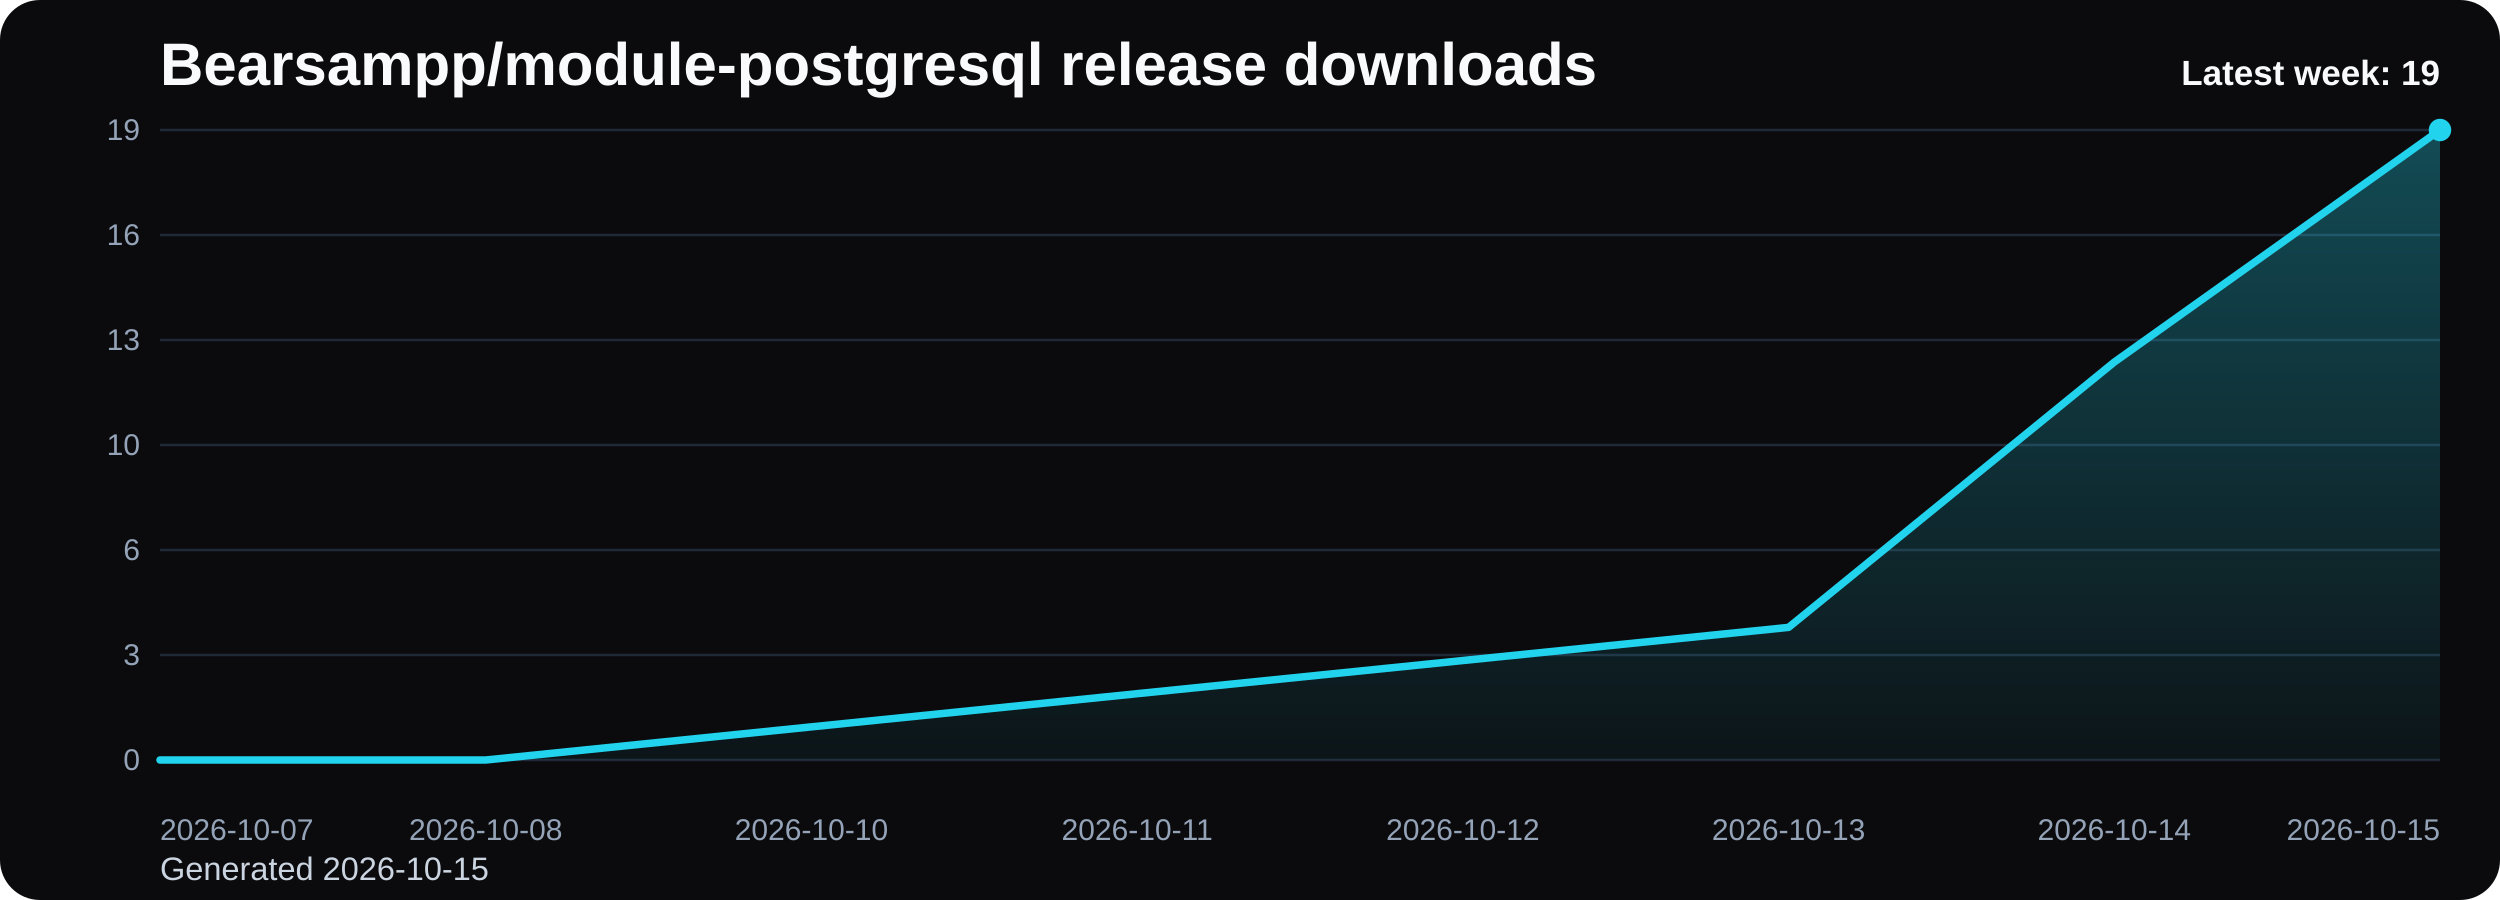
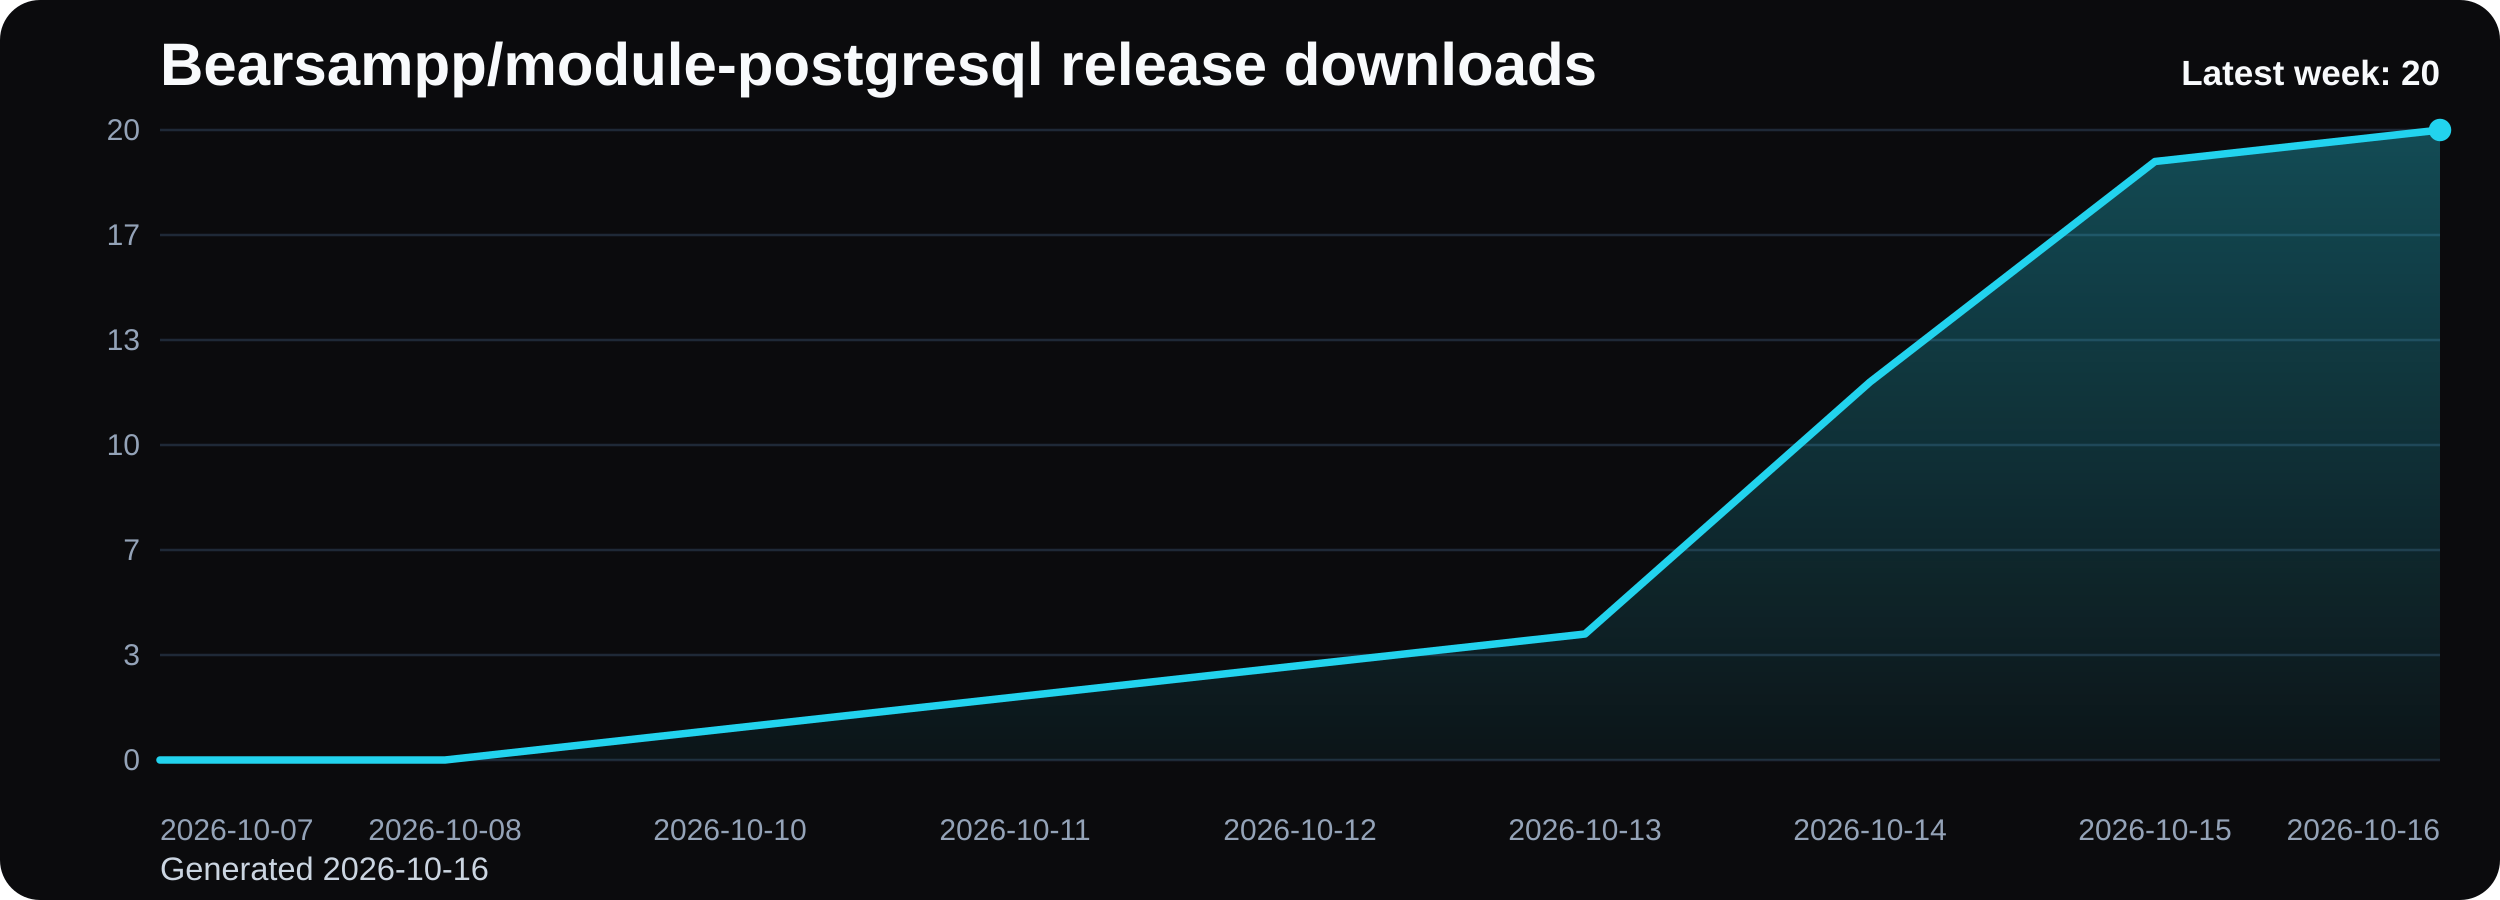
<svg xmlns="http://www.w3.org/2000/svg" viewBox="0 0 1000 360" role="img" aria-label="Bearsampp/module-postgresql release downloads chart">
  <defs>
    <linearGradient id="fill-weekly-black" x1="0" y1="0" x2="0" y2="1">
      <stop offset="0%" stop-color="#22d3ee" stop-opacity="0.32" />
      <stop offset="100%" stop-color="#22d3ee" stop-opacity="0.05" />
    </linearGradient>
    <style>
      .bg { fill: #0b0b0d; }
      .title { font: 700 24px Arial, sans-serif; fill: #f8fafc; }
      .sub { font: 400 13px Arial, sans-serif; fill: #cbd5e1; }
      .grid { stroke: #1f2937; stroke-width: 1; }
      .axis { font: 400 12px Arial, sans-serif; fill: #94a3b8; }
      .line { fill: none; stroke: #22d3ee; stroke-width: 3; stroke-linecap: round; stroke-linejoin: round; }
      .dot { fill: #22d3ee; }
      .value { font: 600 11px Arial, sans-serif; fill: #cbd5e1; }
      .latest { font: 700 14px Arial, sans-serif; fill: #f8fafc; }
    </style>
  </defs>
  <rect class="bg" x="0" y="0" width="1000" height="360" rx="16" />
  <text class="title" x="64" y="34">Bearsampp/module-postgresql release downloads</text>
-   <text class="sub" x="64" y="352">Generated 2026-10-15</text>
+   <text class="sub" x="64" y="352">Generated 2026-10-16</text>
  <line x1="64" y1="52.00" x2="976" y2="52.00" class="grid" />
-   <text x="56" y="56.00" text-anchor="end" class="axis">19</text>
+   <text x="56" y="56.00" text-anchor="end" class="axis">20</text>
  <line x1="64" y1="94.00" x2="976" y2="94.00" class="grid" />
-   <text x="56" y="98.00" text-anchor="end" class="axis">16</text>
+   <text x="56" y="98.00" text-anchor="end" class="axis">17</text>
  <line x1="64" y1="136.00" x2="976" y2="136.00" class="grid" />
  <text x="56" y="140.00" text-anchor="end" class="axis">13</text>
  <line x1="64" y1="178.00" x2="976" y2="178.00" class="grid" />
  <text x="56" y="182.00" text-anchor="end" class="axis">10</text>
  <line x1="64" y1="220.00" x2="976" y2="220.00" class="grid" />
-   <text x="56" y="224.00" text-anchor="end" class="axis">6</text>
+   <text x="56" y="224.00" text-anchor="end" class="axis">7</text>
  <line x1="64" y1="262.00" x2="976" y2="262.00" class="grid" />
  <text x="56" y="266.00" text-anchor="end" class="axis">3</text>
  <line x1="64" y1="304.00" x2="976" y2="304.00" class="grid" />
  <text x="56" y="308.00" text-anchor="end" class="axis">0</text>
-   <path d="M 64.00 304 L 64.00 304.00 L 194.29 304.00 L 324.57 290.74 L 454.86 277.47 L 585.14 264.21 L 715.43 250.95 L 845.71 144.84 L 976.00 52.00 L 976.00 304 Z" fill="url(#fill-weekly-black)" />
-   <polyline class="line" points="64.00,304.00 194.29,304.00 324.57,290.74 454.86,277.47 585.14,264.21 715.43,250.95 845.71,144.84 976.00,52.00" />
+   <path d="M 64.00 304 L 64.00 304.00 L 178.00 304.00 L 292.00 291.40 L 406.00 278.80 L 520.00 266.20 L 634.00 253.60 L 748.00 152.80 L 862.00 64.60 L 976.00 52.00 L 976.00 304 Z" fill="url(#fill-weekly-black)" />
+   <polyline class="line" points="64.00,304.00 178.00,304.00 292.00,291.40 406.00,278.80 520.00,266.20 634.00,253.60 748.00,152.80 862.00,64.60 976.00,52.00" />
  <circle class="dot" cx="976.00" cy="52.00" r="4.5" />
  <text class="axis" x="64.00" y="336" text-anchor="start">2026-10-07</text>
-   <text class="axis" x="194.29" y="336" text-anchor="middle">2026-10-08</text>
-   <text class="axis" x="324.57" y="336" text-anchor="middle">2026-10-10</text>
-   <text class="axis" x="454.86" y="336" text-anchor="middle">2026-10-11</text>
-   <text class="axis" x="585.14" y="336" text-anchor="middle">2026-10-12</text>
-   <text class="axis" x="715.43" y="336" text-anchor="middle">2026-10-13</text>
-   <text class="axis" x="845.71" y="336" text-anchor="middle">2026-10-14</text>
-   <text class="axis" x="976.00" y="336" text-anchor="end">2026-10-15</text>
-   <text class="latest" x="976" y="34" text-anchor="end">Latest week: 19</text>
+   <text class="axis" x="178.00" y="336" text-anchor="middle">2026-10-08</text>
+   <text class="axis" x="292.00" y="336" text-anchor="middle">2026-10-10</text>
+   <text class="axis" x="406.00" y="336" text-anchor="middle">2026-10-11</text>
+   <text class="axis" x="520.00" y="336" text-anchor="middle">2026-10-12</text>
+   <text class="axis" x="634.00" y="336" text-anchor="middle">2026-10-13</text>
+   <text class="axis" x="748.00" y="336" text-anchor="middle">2026-10-14</text>
+   <text class="axis" x="862.00" y="336" text-anchor="middle">2026-10-15</text>
+   <text class="axis" x="976.00" y="336" text-anchor="end">2026-10-16</text>
+   <text class="latest" x="976" y="34" text-anchor="end">Latest week: 20</text>
</svg>
